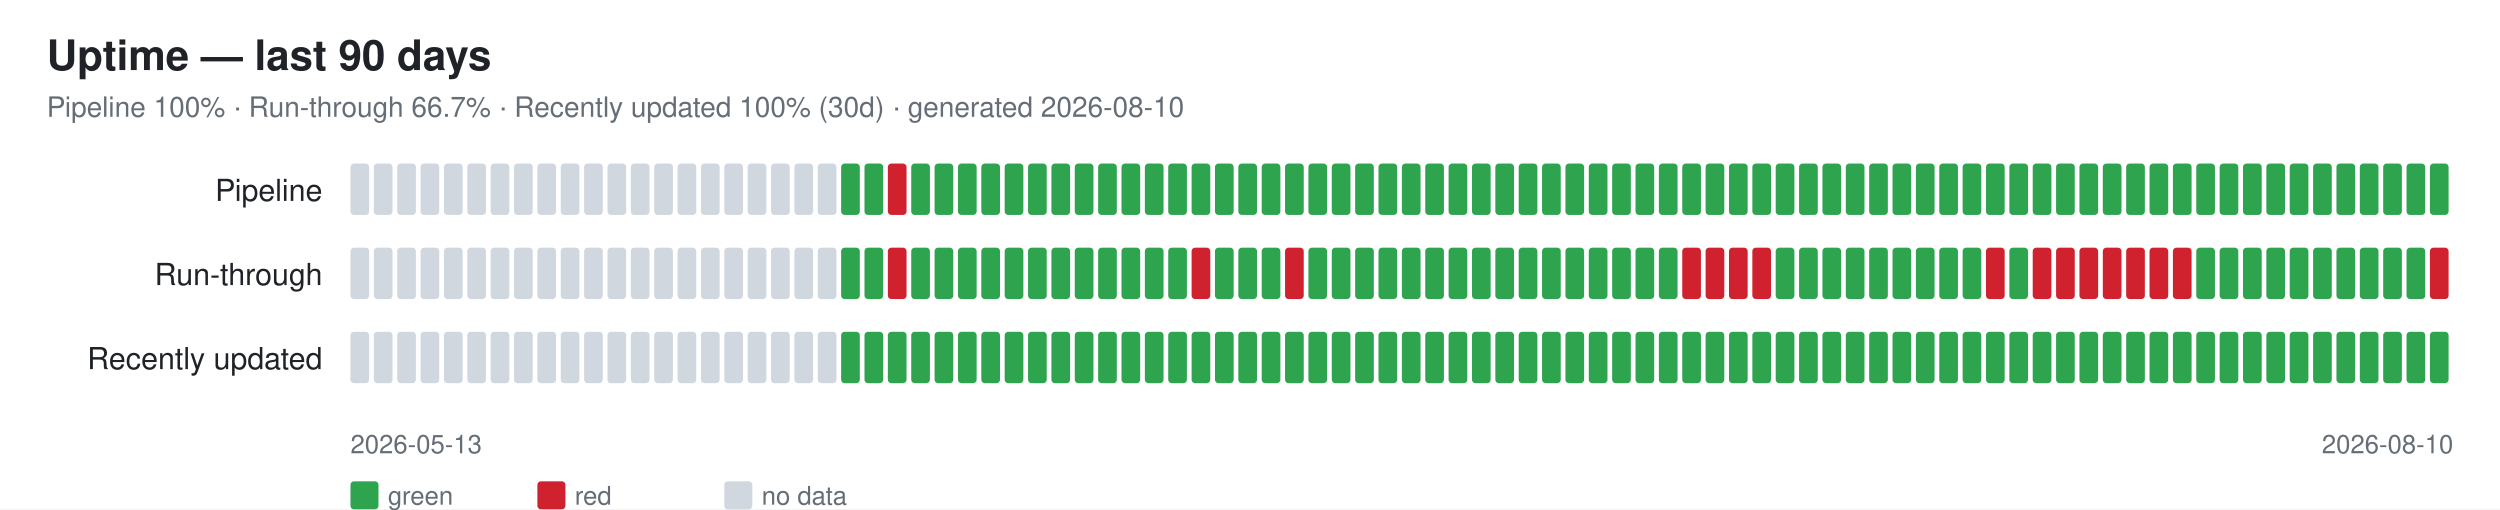
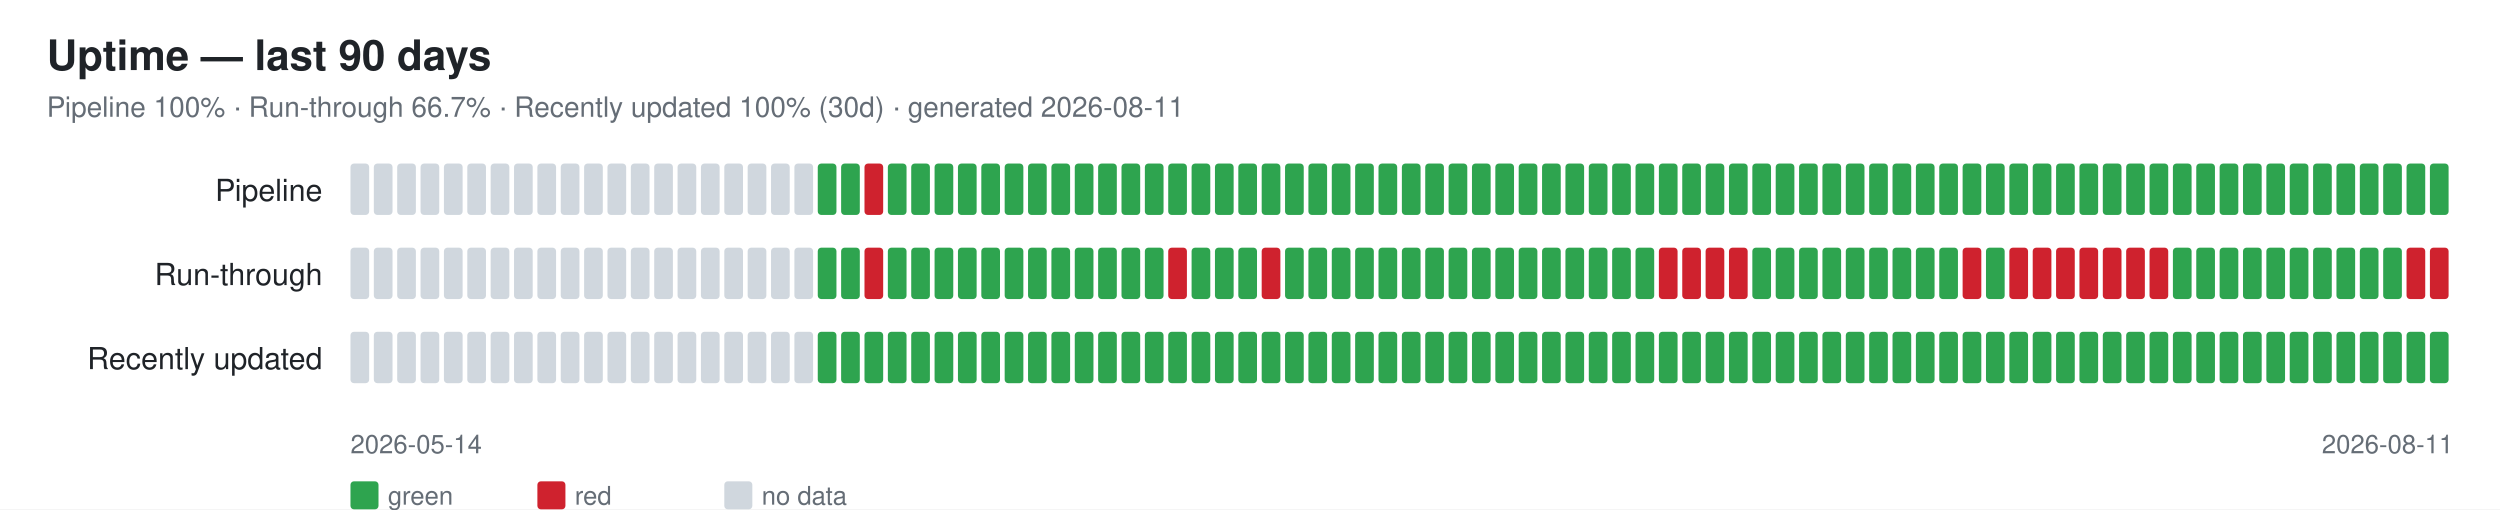
<svg xmlns="http://www.w3.org/2000/svg" width="1070" height="218" font-family="-apple-system,Segoe UI,Helvetica,Arial,sans-serif">
  <rect width="1070" height="218" fill="#ffffff" />
  <text x="20" y="30" font-size="18" font-weight="600" fill="#1f2328">Uptime — last 90 days</text>
-   <text x="20" y="50" font-size="12" fill="#656d76">Pipeline 100% · Run-through 66.7% · Recently updated 100% (30d) · generated 2026-08-10</text>
+   <text x="20" y="50" font-size="12" fill="#656d76">Pipeline 100% · Run-through 66.7% · Recently updated 100% (30d) · generated 2026-08-11</text>
  <text x="138" y="86" font-size="13" fill="#1f2328" text-anchor="end">Pipeline</text>
  <rect x="150" y="70" width="8" height="22" rx="1.5" fill="#d0d7de" />
  <rect x="160" y="70" width="8" height="22" rx="1.5" fill="#d0d7de" />
  <rect x="170" y="70" width="8" height="22" rx="1.5" fill="#d0d7de" />
  <rect x="180" y="70" width="8" height="22" rx="1.5" fill="#d0d7de" />
  <rect x="190" y="70" width="8" height="22" rx="1.5" fill="#d0d7de" />
  <rect x="200" y="70" width="8" height="22" rx="1.5" fill="#d0d7de" />
  <rect x="210" y="70" width="8" height="22" rx="1.5" fill="#d0d7de" />
  <rect x="220" y="70" width="8" height="22" rx="1.5" fill="#d0d7de" />
  <rect x="230" y="70" width="8" height="22" rx="1.5" fill="#d0d7de" />
  <rect x="240" y="70" width="8" height="22" rx="1.5" fill="#d0d7de" />
  <rect x="250" y="70" width="8" height="22" rx="1.5" fill="#d0d7de" />
  <rect x="260" y="70" width="8" height="22" rx="1.5" fill="#d0d7de" />
  <rect x="270" y="70" width="8" height="22" rx="1.5" fill="#d0d7de" />
  <rect x="280" y="70" width="8" height="22" rx="1.5" fill="#d0d7de" />
  <rect x="290" y="70" width="8" height="22" rx="1.5" fill="#d0d7de" />
  <rect x="300" y="70" width="8" height="22" rx="1.5" fill="#d0d7de" />
  <rect x="310" y="70" width="8" height="22" rx="1.5" fill="#d0d7de" />
  <rect x="320" y="70" width="8" height="22" rx="1.5" fill="#d0d7de" />
  <rect x="330" y="70" width="8" height="22" rx="1.5" fill="#d0d7de" />
  <rect x="340" y="70" width="8" height="22" rx="1.5" fill="#d0d7de" />
-   <rect x="350" y="70" width="8" height="22" rx="1.5" fill="#d0d7de" />
+   <rect x="350" y="70" width="8" height="22" rx="1.5" fill="#2ea44f" />
  <rect x="360" y="70" width="8" height="22" rx="1.5" fill="#2ea44f" />
-   <rect x="370" y="70" width="8" height="22" rx="1.5" fill="#2ea44f" />
-   <rect x="380" y="70" width="8" height="22" rx="1.5" fill="#cf222e" />
+   <rect x="370" y="70" width="8" height="22" rx="1.5" fill="#cf222e" />
+   <rect x="380" y="70" width="8" height="22" rx="1.5" fill="#2ea44f" />
  <rect x="390" y="70" width="8" height="22" rx="1.5" fill="#2ea44f" />
  <rect x="400" y="70" width="8" height="22" rx="1.5" fill="#2ea44f" />
  <rect x="410" y="70" width="8" height="22" rx="1.5" fill="#2ea44f" />
  <rect x="420" y="70" width="8" height="22" rx="1.5" fill="#2ea44f" />
  <rect x="430" y="70" width="8" height="22" rx="1.5" fill="#2ea44f" />
  <rect x="440" y="70" width="8" height="22" rx="1.5" fill="#2ea44f" />
  <rect x="450" y="70" width="8" height="22" rx="1.5" fill="#2ea44f" />
  <rect x="460" y="70" width="8" height="22" rx="1.5" fill="#2ea44f" />
  <rect x="470" y="70" width="8" height="22" rx="1.5" fill="#2ea44f" />
  <rect x="480" y="70" width="8" height="22" rx="1.5" fill="#2ea44f" />
  <rect x="490" y="70" width="8" height="22" rx="1.5" fill="#2ea44f" />
  <rect x="500" y="70" width="8" height="22" rx="1.5" fill="#2ea44f" />
  <rect x="510" y="70" width="8" height="22" rx="1.5" fill="#2ea44f" />
  <rect x="520" y="70" width="8" height="22" rx="1.5" fill="#2ea44f" />
  <rect x="530" y="70" width="8" height="22" rx="1.5" fill="#2ea44f" />
  <rect x="540" y="70" width="8" height="22" rx="1.5" fill="#2ea44f" />
  <rect x="550" y="70" width="8" height="22" rx="1.5" fill="#2ea44f" />
  <rect x="560" y="70" width="8" height="22" rx="1.5" fill="#2ea44f" />
  <rect x="570" y="70" width="8" height="22" rx="1.5" fill="#2ea44f" />
  <rect x="580" y="70" width="8" height="22" rx="1.5" fill="#2ea44f" />
  <rect x="590" y="70" width="8" height="22" rx="1.5" fill="#2ea44f" />
  <rect x="600" y="70" width="8" height="22" rx="1.5" fill="#2ea44f" />
  <rect x="610" y="70" width="8" height="22" rx="1.5" fill="#2ea44f" />
  <rect x="620" y="70" width="8" height="22" rx="1.5" fill="#2ea44f" />
  <rect x="630" y="70" width="8" height="22" rx="1.5" fill="#2ea44f" />
  <rect x="640" y="70" width="8" height="22" rx="1.5" fill="#2ea44f" />
  <rect x="650" y="70" width="8" height="22" rx="1.5" fill="#2ea44f" />
  <rect x="660" y="70" width="8" height="22" rx="1.5" fill="#2ea44f" />
  <rect x="670" y="70" width="8" height="22" rx="1.5" fill="#2ea44f" />
  <rect x="680" y="70" width="8" height="22" rx="1.5" fill="#2ea44f" />
  <rect x="690" y="70" width="8" height="22" rx="1.5" fill="#2ea44f" />
  <rect x="700" y="70" width="8" height="22" rx="1.5" fill="#2ea44f" />
  <rect x="710" y="70" width="8" height="22" rx="1.5" fill="#2ea44f" />
  <rect x="720" y="70" width="8" height="22" rx="1.5" fill="#2ea44f" />
  <rect x="730" y="70" width="8" height="22" rx="1.5" fill="#2ea44f" />
  <rect x="740" y="70" width="8" height="22" rx="1.5" fill="#2ea44f" />
  <rect x="750" y="70" width="8" height="22" rx="1.5" fill="#2ea44f" />
  <rect x="760" y="70" width="8" height="22" rx="1.5" fill="#2ea44f" />
  <rect x="770" y="70" width="8" height="22" rx="1.5" fill="#2ea44f" />
  <rect x="780" y="70" width="8" height="22" rx="1.5" fill="#2ea44f" />
  <rect x="790" y="70" width="8" height="22" rx="1.5" fill="#2ea44f" />
  <rect x="800" y="70" width="8" height="22" rx="1.5" fill="#2ea44f" />
  <rect x="810" y="70" width="8" height="22" rx="1.5" fill="#2ea44f" />
  <rect x="820" y="70" width="8" height="22" rx="1.5" fill="#2ea44f" />
  <rect x="830" y="70" width="8" height="22" rx="1.5" fill="#2ea44f" />
  <rect x="840" y="70" width="8" height="22" rx="1.5" fill="#2ea44f" />
  <rect x="850" y="70" width="8" height="22" rx="1.5" fill="#2ea44f" />
  <rect x="860" y="70" width="8" height="22" rx="1.5" fill="#2ea44f" />
  <rect x="870" y="70" width="8" height="22" rx="1.5" fill="#2ea44f" />
  <rect x="880" y="70" width="8" height="22" rx="1.5" fill="#2ea44f" />
  <rect x="890" y="70" width="8" height="22" rx="1.5" fill="#2ea44f" />
  <rect x="900" y="70" width="8" height="22" rx="1.5" fill="#2ea44f" />
  <rect x="910" y="70" width="8" height="22" rx="1.5" fill="#2ea44f" />
  <rect x="920" y="70" width="8" height="22" rx="1.5" fill="#2ea44f" />
  <rect x="930" y="70" width="8" height="22" rx="1.5" fill="#2ea44f" />
  <rect x="940" y="70" width="8" height="22" rx="1.5" fill="#2ea44f" />
  <rect x="950" y="70" width="8" height="22" rx="1.5" fill="#2ea44f" />
  <rect x="960" y="70" width="8" height="22" rx="1.5" fill="#2ea44f" />
  <rect x="970" y="70" width="8" height="22" rx="1.5" fill="#2ea44f" />
  <rect x="980" y="70" width="8" height="22" rx="1.5" fill="#2ea44f" />
  <rect x="990" y="70" width="8" height="22" rx="1.5" fill="#2ea44f" />
  <rect x="1000" y="70" width="8" height="22" rx="1.5" fill="#2ea44f" />
  <rect x="1010" y="70" width="8" height="22" rx="1.5" fill="#2ea44f" />
  <rect x="1020" y="70" width="8" height="22" rx="1.5" fill="#2ea44f" />
  <rect x="1030" y="70" width="8" height="22" rx="1.5" fill="#2ea44f" />
  <rect x="1040" y="70" width="8" height="22" rx="1.5" fill="#2ea44f" />
  <text x="138" y="122" font-size="13" fill="#1f2328" text-anchor="end">Run-through</text>
  <rect x="150" y="106" width="8" height="22" rx="1.5" fill="#d0d7de" />
  <rect x="160" y="106" width="8" height="22" rx="1.5" fill="#d0d7de" />
  <rect x="170" y="106" width="8" height="22" rx="1.5" fill="#d0d7de" />
  <rect x="180" y="106" width="8" height="22" rx="1.5" fill="#d0d7de" />
  <rect x="190" y="106" width="8" height="22" rx="1.5" fill="#d0d7de" />
  <rect x="200" y="106" width="8" height="22" rx="1.5" fill="#d0d7de" />
  <rect x="210" y="106" width="8" height="22" rx="1.5" fill="#d0d7de" />
  <rect x="220" y="106" width="8" height="22" rx="1.5" fill="#d0d7de" />
  <rect x="230" y="106" width="8" height="22" rx="1.5" fill="#d0d7de" />
  <rect x="240" y="106" width="8" height="22" rx="1.5" fill="#d0d7de" />
  <rect x="250" y="106" width="8" height="22" rx="1.5" fill="#d0d7de" />
  <rect x="260" y="106" width="8" height="22" rx="1.5" fill="#d0d7de" />
  <rect x="270" y="106" width="8" height="22" rx="1.5" fill="#d0d7de" />
  <rect x="280" y="106" width="8" height="22" rx="1.5" fill="#d0d7de" />
  <rect x="290" y="106" width="8" height="22" rx="1.5" fill="#d0d7de" />
  <rect x="300" y="106" width="8" height="22" rx="1.5" fill="#d0d7de" />
  <rect x="310" y="106" width="8" height="22" rx="1.5" fill="#d0d7de" />
  <rect x="320" y="106" width="8" height="22" rx="1.5" fill="#d0d7de" />
  <rect x="330" y="106" width="8" height="22" rx="1.5" fill="#d0d7de" />
  <rect x="340" y="106" width="8" height="22" rx="1.5" fill="#d0d7de" />
-   <rect x="350" y="106" width="8" height="22" rx="1.5" fill="#d0d7de" />
+   <rect x="350" y="106" width="8" height="22" rx="1.5" fill="#2ea44f" />
  <rect x="360" y="106" width="8" height="22" rx="1.5" fill="#2ea44f" />
-   <rect x="370" y="106" width="8" height="22" rx="1.5" fill="#2ea44f" />
-   <rect x="380" y="106" width="8" height="22" rx="1.5" fill="#cf222e" />
+   <rect x="370" y="106" width="8" height="22" rx="1.5" fill="#cf222e" />
+   <rect x="380" y="106" width="8" height="22" rx="1.5" fill="#2ea44f" />
  <rect x="390" y="106" width="8" height="22" rx="1.5" fill="#2ea44f" />
  <rect x="400" y="106" width="8" height="22" rx="1.5" fill="#2ea44f" />
  <rect x="410" y="106" width="8" height="22" rx="1.5" fill="#2ea44f" />
  <rect x="420" y="106" width="8" height="22" rx="1.5" fill="#2ea44f" />
  <rect x="430" y="106" width="8" height="22" rx="1.5" fill="#2ea44f" />
  <rect x="440" y="106" width="8" height="22" rx="1.5" fill="#2ea44f" />
  <rect x="450" y="106" width="8" height="22" rx="1.5" fill="#2ea44f" />
  <rect x="460" y="106" width="8" height="22" rx="1.5" fill="#2ea44f" />
  <rect x="470" y="106" width="8" height="22" rx="1.5" fill="#2ea44f" />
  <rect x="480" y="106" width="8" height="22" rx="1.5" fill="#2ea44f" />
  <rect x="490" y="106" width="8" height="22" rx="1.5" fill="#2ea44f" />
-   <rect x="500" y="106" width="8" height="22" rx="1.5" fill="#2ea44f" />
-   <rect x="510" y="106" width="8" height="22" rx="1.5" fill="#cf222e" />
+   <rect x="500" y="106" width="8" height="22" rx="1.5" fill="#cf222e" />
+   <rect x="510" y="106" width="8" height="22" rx="1.5" fill="#2ea44f" />
  <rect x="520" y="106" width="8" height="22" rx="1.5" fill="#2ea44f" />
  <rect x="530" y="106" width="8" height="22" rx="1.5" fill="#2ea44f" />
-   <rect x="540" y="106" width="8" height="22" rx="1.5" fill="#2ea44f" />
-   <rect x="550" y="106" width="8" height="22" rx="1.5" fill="#cf222e" />
+   <rect x="540" y="106" width="8" height="22" rx="1.5" fill="#cf222e" />
+   <rect x="550" y="106" width="8" height="22" rx="1.5" fill="#2ea44f" />
  <rect x="560" y="106" width="8" height="22" rx="1.5" fill="#2ea44f" />
  <rect x="570" y="106" width="8" height="22" rx="1.5" fill="#2ea44f" />
  <rect x="580" y="106" width="8" height="22" rx="1.5" fill="#2ea44f" />
  <rect x="590" y="106" width="8" height="22" rx="1.5" fill="#2ea44f" />
  <rect x="600" y="106" width="8" height="22" rx="1.5" fill="#2ea44f" />
  <rect x="610" y="106" width="8" height="22" rx="1.5" fill="#2ea44f" />
  <rect x="620" y="106" width="8" height="22" rx="1.5" fill="#2ea44f" />
  <rect x="630" y="106" width="8" height="22" rx="1.5" fill="#2ea44f" />
  <rect x="640" y="106" width="8" height="22" rx="1.5" fill="#2ea44f" />
  <rect x="650" y="106" width="8" height="22" rx="1.5" fill="#2ea44f" />
  <rect x="660" y="106" width="8" height="22" rx="1.5" fill="#2ea44f" />
  <rect x="670" y="106" width="8" height="22" rx="1.5" fill="#2ea44f" />
  <rect x="680" y="106" width="8" height="22" rx="1.5" fill="#2ea44f" />
  <rect x="690" y="106" width="8" height="22" rx="1.5" fill="#2ea44f" />
  <rect x="700" y="106" width="8" height="22" rx="1.5" fill="#2ea44f" />
-   <rect x="710" y="106" width="8" height="22" rx="1.5" fill="#2ea44f" />
+   <rect x="710" y="106" width="8" height="22" rx="1.5" fill="#cf222e" />
  <rect x="720" y="106" width="8" height="22" rx="1.5" fill="#cf222e" />
  <rect x="730" y="106" width="8" height="22" rx="1.5" fill="#cf222e" />
  <rect x="740" y="106" width="8" height="22" rx="1.5" fill="#cf222e" />
-   <rect x="750" y="106" width="8" height="22" rx="1.5" fill="#cf222e" />
+   <rect x="750" y="106" width="8" height="22" rx="1.5" fill="#2ea44f" />
  <rect x="760" y="106" width="8" height="22" rx="1.5" fill="#2ea44f" />
  <rect x="770" y="106" width="8" height="22" rx="1.5" fill="#2ea44f" />
  <rect x="780" y="106" width="8" height="22" rx="1.5" fill="#2ea44f" />
  <rect x="790" y="106" width="8" height="22" rx="1.5" fill="#2ea44f" />
  <rect x="800" y="106" width="8" height="22" rx="1.5" fill="#2ea44f" />
  <rect x="810" y="106" width="8" height="22" rx="1.5" fill="#2ea44f" />
  <rect x="820" y="106" width="8" height="22" rx="1.5" fill="#2ea44f" />
  <rect x="830" y="106" width="8" height="22" rx="1.5" fill="#2ea44f" />
-   <rect x="840" y="106" width="8" height="22" rx="1.5" fill="#2ea44f" />
-   <rect x="850" y="106" width="8" height="22" rx="1.5" fill="#cf222e" />
-   <rect x="860" y="106" width="8" height="22" rx="1.5" fill="#2ea44f" />
+   <rect x="840" y="106" width="8" height="22" rx="1.5" fill="#cf222e" />
+   <rect x="850" y="106" width="8" height="22" rx="1.5" fill="#2ea44f" />
+   <rect x="860" y="106" width="8" height="22" rx="1.5" fill="#cf222e" />
  <rect x="870" y="106" width="8" height="22" rx="1.5" fill="#cf222e" />
  <rect x="880" y="106" width="8" height="22" rx="1.5" fill="#cf222e" />
  <rect x="890" y="106" width="8" height="22" rx="1.5" fill="#cf222e" />
  <rect x="900" y="106" width="8" height="22" rx="1.5" fill="#cf222e" />
  <rect x="910" y="106" width="8" height="22" rx="1.5" fill="#cf222e" />
  <rect x="920" y="106" width="8" height="22" rx="1.5" fill="#cf222e" />
-   <rect x="930" y="106" width="8" height="22" rx="1.5" fill="#cf222e" />
+   <rect x="930" y="106" width="8" height="22" rx="1.5" fill="#2ea44f" />
  <rect x="940" y="106" width="8" height="22" rx="1.5" fill="#2ea44f" />
  <rect x="950" y="106" width="8" height="22" rx="1.5" fill="#2ea44f" />
  <rect x="960" y="106" width="8" height="22" rx="1.5" fill="#2ea44f" />
  <rect x="970" y="106" width="8" height="22" rx="1.5" fill="#2ea44f" />
  <rect x="980" y="106" width="8" height="22" rx="1.5" fill="#2ea44f" />
  <rect x="990" y="106" width="8" height="22" rx="1.5" fill="#2ea44f" />
  <rect x="1000" y="106" width="8" height="22" rx="1.5" fill="#2ea44f" />
  <rect x="1010" y="106" width="8" height="22" rx="1.5" fill="#2ea44f" />
  <rect x="1020" y="106" width="8" height="22" rx="1.5" fill="#2ea44f" />
-   <rect x="1030" y="106" width="8" height="22" rx="1.5" fill="#2ea44f" />
+   <rect x="1030" y="106" width="8" height="22" rx="1.5" fill="#cf222e" />
  <rect x="1040" y="106" width="8" height="22" rx="1.5" fill="#cf222e" />
  <text x="138" y="158" font-size="13" fill="#1f2328" text-anchor="end">Recently updated</text>
  <rect x="150" y="142" width="8" height="22" rx="1.5" fill="#d0d7de" />
  <rect x="160" y="142" width="8" height="22" rx="1.5" fill="#d0d7de" />
  <rect x="170" y="142" width="8" height="22" rx="1.5" fill="#d0d7de" />
  <rect x="180" y="142" width="8" height="22" rx="1.5" fill="#d0d7de" />
  <rect x="190" y="142" width="8" height="22" rx="1.5" fill="#d0d7de" />
  <rect x="200" y="142" width="8" height="22" rx="1.5" fill="#d0d7de" />
  <rect x="210" y="142" width="8" height="22" rx="1.5" fill="#d0d7de" />
  <rect x="220" y="142" width="8" height="22" rx="1.5" fill="#d0d7de" />
  <rect x="230" y="142" width="8" height="22" rx="1.5" fill="#d0d7de" />
  <rect x="240" y="142" width="8" height="22" rx="1.5" fill="#d0d7de" />
  <rect x="250" y="142" width="8" height="22" rx="1.5" fill="#d0d7de" />
  <rect x="260" y="142" width="8" height="22" rx="1.5" fill="#d0d7de" />
  <rect x="270" y="142" width="8" height="22" rx="1.5" fill="#d0d7de" />
  <rect x="280" y="142" width="8" height="22" rx="1.5" fill="#d0d7de" />
  <rect x="290" y="142" width="8" height="22" rx="1.5" fill="#d0d7de" />
  <rect x="300" y="142" width="8" height="22" rx="1.5" fill="#d0d7de" />
  <rect x="310" y="142" width="8" height="22" rx="1.5" fill="#d0d7de" />
  <rect x="320" y="142" width="8" height="22" rx="1.5" fill="#d0d7de" />
  <rect x="330" y="142" width="8" height="22" rx="1.5" fill="#d0d7de" />
  <rect x="340" y="142" width="8" height="22" rx="1.5" fill="#d0d7de" />
-   <rect x="350" y="142" width="8" height="22" rx="1.5" fill="#d0d7de" />
+   <rect x="350" y="142" width="8" height="22" rx="1.5" fill="#2ea44f" />
  <rect x="360" y="142" width="8" height="22" rx="1.5" fill="#2ea44f" />
  <rect x="370" y="142" width="8" height="22" rx="1.5" fill="#2ea44f" />
  <rect x="380" y="142" width="8" height="22" rx="1.5" fill="#2ea44f" />
  <rect x="390" y="142" width="8" height="22" rx="1.5" fill="#2ea44f" />
  <rect x="400" y="142" width="8" height="22" rx="1.5" fill="#2ea44f" />
  <rect x="410" y="142" width="8" height="22" rx="1.5" fill="#2ea44f" />
  <rect x="420" y="142" width="8" height="22" rx="1.5" fill="#2ea44f" />
  <rect x="430" y="142" width="8" height="22" rx="1.5" fill="#2ea44f" />
  <rect x="440" y="142" width="8" height="22" rx="1.5" fill="#2ea44f" />
  <rect x="450" y="142" width="8" height="22" rx="1.5" fill="#2ea44f" />
  <rect x="460" y="142" width="8" height="22" rx="1.5" fill="#2ea44f" />
  <rect x="470" y="142" width="8" height="22" rx="1.5" fill="#2ea44f" />
  <rect x="480" y="142" width="8" height="22" rx="1.5" fill="#2ea44f" />
  <rect x="490" y="142" width="8" height="22" rx="1.5" fill="#2ea44f" />
  <rect x="500" y="142" width="8" height="22" rx="1.5" fill="#2ea44f" />
  <rect x="510" y="142" width="8" height="22" rx="1.5" fill="#2ea44f" />
  <rect x="520" y="142" width="8" height="22" rx="1.5" fill="#2ea44f" />
  <rect x="530" y="142" width="8" height="22" rx="1.5" fill="#2ea44f" />
  <rect x="540" y="142" width="8" height="22" rx="1.5" fill="#2ea44f" />
  <rect x="550" y="142" width="8" height="22" rx="1.5" fill="#2ea44f" />
  <rect x="560" y="142" width="8" height="22" rx="1.5" fill="#2ea44f" />
  <rect x="570" y="142" width="8" height="22" rx="1.5" fill="#2ea44f" />
  <rect x="580" y="142" width="8" height="22" rx="1.5" fill="#2ea44f" />
  <rect x="590" y="142" width="8" height="22" rx="1.5" fill="#2ea44f" />
  <rect x="600" y="142" width="8" height="22" rx="1.5" fill="#2ea44f" />
  <rect x="610" y="142" width="8" height="22" rx="1.5" fill="#2ea44f" />
  <rect x="620" y="142" width="8" height="22" rx="1.5" fill="#2ea44f" />
  <rect x="630" y="142" width="8" height="22" rx="1.5" fill="#2ea44f" />
  <rect x="640" y="142" width="8" height="22" rx="1.5" fill="#2ea44f" />
  <rect x="650" y="142" width="8" height="22" rx="1.5" fill="#2ea44f" />
  <rect x="660" y="142" width="8" height="22" rx="1.5" fill="#2ea44f" />
  <rect x="670" y="142" width="8" height="22" rx="1.5" fill="#2ea44f" />
  <rect x="680" y="142" width="8" height="22" rx="1.5" fill="#2ea44f" />
  <rect x="690" y="142" width="8" height="22" rx="1.5" fill="#2ea44f" />
  <rect x="700" y="142" width="8" height="22" rx="1.5" fill="#2ea44f" />
  <rect x="710" y="142" width="8" height="22" rx="1.5" fill="#2ea44f" />
  <rect x="720" y="142" width="8" height="22" rx="1.5" fill="#2ea44f" />
  <rect x="730" y="142" width="8" height="22" rx="1.5" fill="#2ea44f" />
  <rect x="740" y="142" width="8" height="22" rx="1.5" fill="#2ea44f" />
  <rect x="750" y="142" width="8" height="22" rx="1.5" fill="#2ea44f" />
  <rect x="760" y="142" width="8" height="22" rx="1.5" fill="#2ea44f" />
  <rect x="770" y="142" width="8" height="22" rx="1.5" fill="#2ea44f" />
  <rect x="780" y="142" width="8" height="22" rx="1.5" fill="#2ea44f" />
  <rect x="790" y="142" width="8" height="22" rx="1.5" fill="#2ea44f" />
  <rect x="800" y="142" width="8" height="22" rx="1.5" fill="#2ea44f" />
  <rect x="810" y="142" width="8" height="22" rx="1.5" fill="#2ea44f" />
  <rect x="820" y="142" width="8" height="22" rx="1.5" fill="#2ea44f" />
  <rect x="830" y="142" width="8" height="22" rx="1.5" fill="#2ea44f" />
  <rect x="840" y="142" width="8" height="22" rx="1.5" fill="#2ea44f" />
  <rect x="850" y="142" width="8" height="22" rx="1.5" fill="#2ea44f" />
  <rect x="860" y="142" width="8" height="22" rx="1.5" fill="#2ea44f" />
  <rect x="870" y="142" width="8" height="22" rx="1.5" fill="#2ea44f" />
  <rect x="880" y="142" width="8" height="22" rx="1.5" fill="#2ea44f" />
  <rect x="890" y="142" width="8" height="22" rx="1.5" fill="#2ea44f" />
  <rect x="900" y="142" width="8" height="22" rx="1.5" fill="#2ea44f" />
  <rect x="910" y="142" width="8" height="22" rx="1.5" fill="#2ea44f" />
  <rect x="920" y="142" width="8" height="22" rx="1.5" fill="#2ea44f" />
  <rect x="930" y="142" width="8" height="22" rx="1.5" fill="#2ea44f" />
  <rect x="940" y="142" width="8" height="22" rx="1.5" fill="#2ea44f" />
  <rect x="950" y="142" width="8" height="22" rx="1.5" fill="#2ea44f" />
  <rect x="960" y="142" width="8" height="22" rx="1.5" fill="#2ea44f" />
  <rect x="970" y="142" width="8" height="22" rx="1.5" fill="#2ea44f" />
  <rect x="980" y="142" width="8" height="22" rx="1.5" fill="#2ea44f" />
  <rect x="990" y="142" width="8" height="22" rx="1.5" fill="#2ea44f" />
  <rect x="1000" y="142" width="8" height="22" rx="1.5" fill="#2ea44f" />
  <rect x="1010" y="142" width="8" height="22" rx="1.5" fill="#2ea44f" />
  <rect x="1020" y="142" width="8" height="22" rx="1.5" fill="#2ea44f" />
  <rect x="1030" y="142" width="8" height="22" rx="1.5" fill="#2ea44f" />
  <rect x="1040" y="142" width="8" height="22" rx="1.5" fill="#2ea44f" />
-   <text x="150" y="194" font-size="11" fill="#656d76">2026-05-13</text>
-   <text x="1050" y="194" font-size="11" fill="#656d76" text-anchor="end">2026-08-10</text>
+   <text x="150" y="194" font-size="11" fill="#656d76">2026-05-14</text>
+   <text x="1050" y="194" font-size="11" fill="#656d76" text-anchor="end">2026-08-11</text>
  <rect x="150" y="206" width="12" height="12" rx="1.5" fill="#2ea44f" />
  <text x="166" y="216" font-size="11" fill="#656d76">green</text>
  <rect x="230" y="206" width="12" height="12" rx="1.5" fill="#cf222e" />
  <text x="246" y="216" font-size="11" fill="#656d76">red</text>
  <rect x="310" y="206" width="12" height="12" rx="1.5" fill="#d0d7de" />
  <text x="326" y="216" font-size="11" fill="#656d76">no data</text>
</svg>
